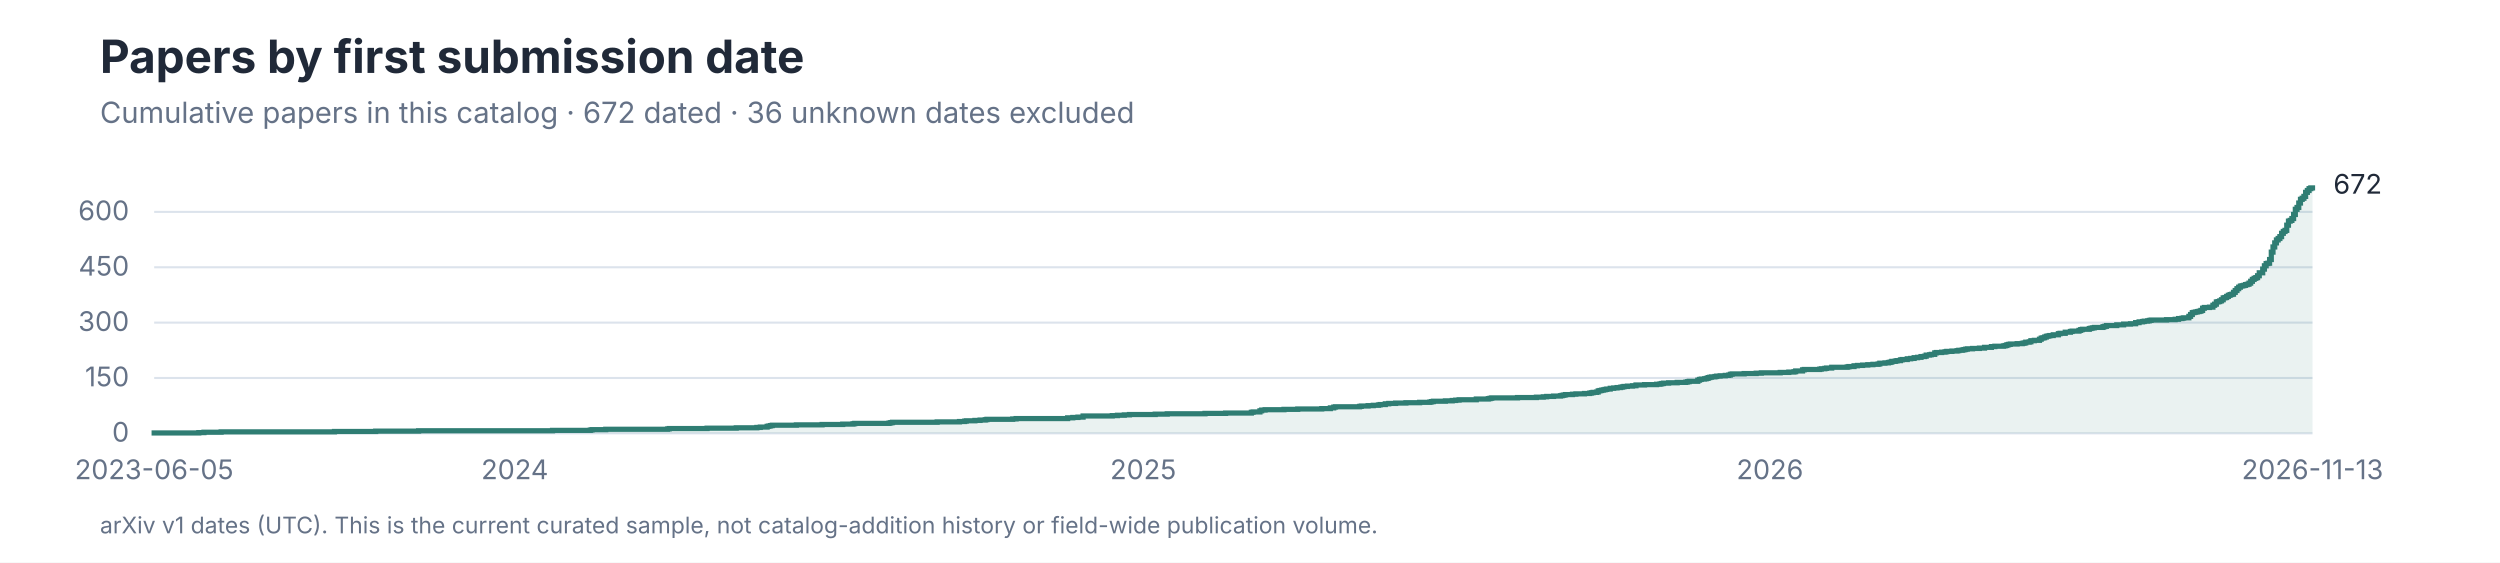
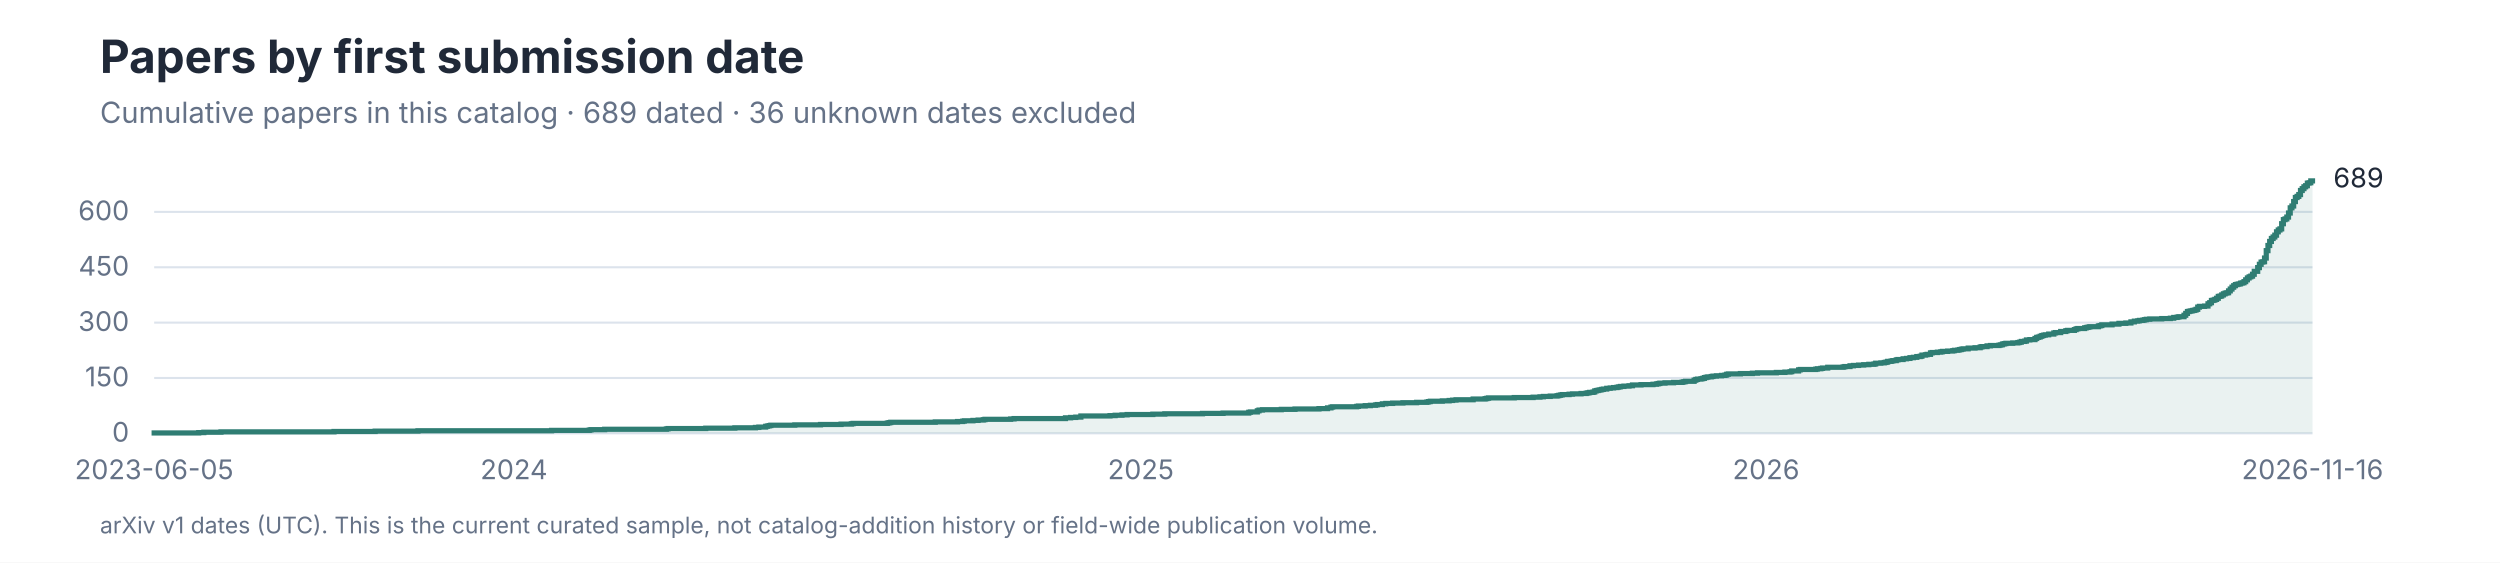
<svg xmlns="http://www.w3.org/2000/svg" role="img" aria-labelledby="title desc" viewBox="0 0 1200 270">
  <style>
text { font-family: -apple-system, BlinkMacSystemFont, 'Segoe UI', sans-serif; }
.title { font-size: 28px; font-weight: 650; fill: #202938; }
.subtitle { font-size: 14px; fill: #657287; }
.axis { font-size: 13px; fill: #657287; }
.label { font-size: 13px; fill: #202938; }
.small { font-size: 11px; fill: #657287; }
</style>
  <rect width="1200" height="270" fill="#FFFFFF" />
  <text x="48" y="35" font-size="22" font-weight="650" fill="#202938">Papers by first submission date</text>
-   <text class="subtitle" x="48" y="59">Cumulative papers in this catalog · 672 dated · 36 unknown dates excluded</text>
+   <text class="subtitle" x="48" y="59">Cumulative papers in this catalog · 689 dated · 36 unknown dates excluded</text>
  <line x1="74" y1="208.00" x2="1110" y2="208.00" stroke="#DCE3EC" />
  <text class="axis" x="62" y="212.00" text-anchor="end">0</text>
  <line x1="74" y1="181.43" x2="1110" y2="181.43" stroke="#DCE3EC" />
  <text class="axis" x="62" y="185.43" text-anchor="end">150</text>
  <line x1="74" y1="154.86" x2="1110" y2="154.86" stroke="#DCE3EC" />
  <text class="axis" x="62" y="158.86" text-anchor="end">300</text>
  <line x1="74" y1="128.29" x2="1110" y2="128.29" stroke="#DCE3EC" />
  <text class="axis" x="62" y="132.29" text-anchor="end">450</text>
  <line x1="74" y1="101.71" x2="1110" y2="101.71" stroke="#DCE3EC" />
  <text class="axis" x="62" y="105.71" text-anchor="end">600</text>
-   <path d="M 74 208 H 74.00 V 207.82 H 95.43 V 207.65 H 97.90 V 207.47 H 106.14 V 207.29 H 160.54 V 207.11 H 180.32 V 206.94 H 200.92 V 206.76 H 265.21 V 206.58 H 283.34 V 206.41 H 284.17 V 206.23 H 290.76 V 206.05 H 320.43 V 205.87 H 321.26 V 205.70 H 339.39 V 205.52 H 353.40 V 205.34 H 363.29 V 205.17 H 364.94 V 204.99 H 368.23 V 204.63 H 369.06 V 204.46 H 369.88 V 204.28 H 370.71 V 204.10 H 382.25 V 203.93 H 394.61 V 203.75 H 404.50 V 203.57 H 409.44 V 203.39 H 410.27 V 203.22 H 426.75 V 203.04 H 427.58 V 202.86 H 428.40 V 202.69 H 449.83 V 202.51 H 460.54 V 202.33 H 463.02 V 202.15 H 463.84 V 201.98 H 467.96 V 201.80 H 470.43 V 201.62 H 472.91 V 201.45 H 473.73 V 201.27 H 486.09 V 201.09 H 487.74 V 200.91 H 512.47 V 200.56 H 514.94 V 200.38 H 517.41 V 200.21 H 519.88 V 199.67 H 533.89 V 199.50 H 536.37 V 199.32 H 539.66 V 199.14 H 542.14 V 198.97 H 554.50 V 198.79 H 560.27 V 198.61 H 578.40 V 198.43 H 588.29 V 198.26 H 600.65 V 197.90 H 601.48 V 197.73 H 604.77 V 197.19 H 605.60 V 196.84 H 607.25 V 196.66 H 616.31 V 196.49 H 622.91 V 196.31 H 634.45 V 196.13 H 638.57 V 195.78 H 640.21 V 195.42 H 641.04 V 195.25 H 652.58 V 195.07 H 653.40 V 194.89 H 656.70 V 194.71 H 659.17 V 194.54 H 661.64 V 194.36 H 662.47 V 194.18 H 664.94 V 193.83 H 666.59 V 193.65 H 669.89 V 193.47 H 674.83 V 193.30 H 681.42 V 193.12 H 686.37 V 192.94 H 687.19 V 192.77 H 688.02 V 192.59 H 693.79 V 192.41 H 697.08 V 192.23 H 698.73 V 192.06 H 700.38 V 191.88 H 708.62 V 191.53 H 714.39 V 191.35 H 715.22 V 191.17 H 716.04 V 190.99 H 728.40 V 190.82 H 737.47 V 190.64 H 740.77 V 190.46 H 742.41 V 190.29 H 745.71 V 190.11 H 749.01 V 189.93 H 749.83 V 189.75 H 750.66 V 189.58 H 751.48 V 189.40 H 754.78 V 189.22 H 756.42 V 189.05 H 760.55 V 188.87 H 763.02 V 188.69 H 763.84 V 188.51 H 764.67 V 188.34 H 766.32 V 188.16 H 767.14 V 187.63 H 767.96 V 187.45 H 768.79 V 187.27 H 769.61 V 187.10 H 770.44 V 186.92 H 771.26 V 186.74 H 772.91 V 186.39 H 774.56 V 186.21 H 776.21 V 186.03 H 777.85 V 185.86 H 778.68 V 185.68 H 779.50 V 185.50 H 781.15 V 185.33 H 783.62 V 185.15 H 785.27 V 184.79 H 789.39 V 184.62 H 795.16 V 184.44 H 796.81 V 184.26 H 797.63 V 184.09 H 798.46 V 183.91 H 800.93 V 183.73 H 805.05 V 183.55 H 809.17 V 183.38 H 810.00 V 183.20 H 810.82 V 183.02 H 814.94 V 182.49 H 815.77 V 182.14 H 816.59 V 181.96 H 818.24 V 181.78 H 819.06 V 181.61 H 819.89 V 181.25 H 820.71 V 181.07 H 821.54 V 180.90 H 823.18 V 180.72 H 824.01 V 180.54 H 825.66 V 180.37 H 828.13 V 180.19 H 829.78 V 180.01 H 830.60 V 179.66 H 831.43 V 179.48 H 837.19 V 179.30 H 842.96 V 179.13 H 845.44 V 178.95 H 854.50 V 178.77 H 858.62 V 178.59 H 861.10 V 178.42 H 861.92 V 178.06 H 865.22 V 177.53 H 866.04 V 177.35 H 873.46 V 177.18 H 874.28 V 177.00 H 875.93 V 176.82 H 876.76 V 176.65 H 879.23 V 176.29 H 886.65 V 176.11 H 887.47 V 175.94 H 889.94 V 175.58 H 891.59 V 175.41 H 894.06 V 175.23 H 896.54 V 175.05 H 899.01 V 174.87 H 901.48 V 174.70 H 902.31 V 174.34 H 904.78 V 174.17 H 906.43 V 173.99 H 907.25 V 173.81 H 908.07 V 173.46 H 909.72 V 173.28 H 910.55 V 173.10 H 912.20 V 172.75 H 913.02 V 172.57 H 915.49 V 172.22 H 917.14 V 172.04 H 918.79 V 171.69 H 920.44 V 171.51 H 922.09 V 171.15 H 923.73 V 170.98 H 924.56 V 170.45 H 926.21 V 170.27 H 927.03 V 170.09 H 928.68 V 169.38 H 929.50 V 169.21 H 931.98 V 169.03 H 933.62 V 168.85 H 934.45 V 168.67 H 936.92 V 168.50 H 939.39 V 168.32 H 940.22 V 168.14 H 941.87 V 167.97 H 942.69 V 167.79 H 943.51 V 167.61 H 944.34 V 167.43 H 946.81 V 167.26 H 950.11 V 167.08 H 952.58 V 166.73 H 955.88 V 166.37 H 957.53 V 166.19 H 961.65 V 166.02 H 962.47 V 165.84 H 963.30 V 165.49 H 964.12 V 165.31 H 964.94 V 165.13 H 968.24 V 164.95 H 970.71 V 164.78 H 971.54 V 164.60 H 972.36 V 164.25 H 974.01 V 164.07 H 974.83 V 163.54 H 976.48 V 163.36 H 978.95 V 162.83 H 979.78 V 162.30 H 980.60 V 162.12 H 981.43 V 161.77 H 982.25 V 161.41 H 983.08 V 161.23 H 983.90 V 161.06 H 985.55 V 160.70 H 988.02 V 160.17 H 988.84 V 159.99 H 991.32 V 159.46 H 993.79 V 159.11 H 994.61 V 158.93 H 997.91 V 158.58 H 998.74 V 158.22 H 999.56 V 158.05 H 1002.86 V 157.69 H 1003.68 V 157.51 H 1004.50 V 157.34 H 1005.33 V 157.16 H 1009.45 V 156.81 H 1010.27 V 156.63 H 1011.10 V 156.27 H 1016.04 V 155.92 H 1019.34 V 155.57 H 1022.64 V 155.39 H 1025.11 V 154.86 H 1026.76 V 154.50 H 1028.41 V 154.33 H 1029.23 V 154.15 H 1030.88 V 153.97 H 1031.70 V 153.79 H 1032.53 V 153.62 H 1039.94 V 153.44 H 1044.07 V 153.26 H 1045.71 V 152.91 H 1047.36 V 152.73 H 1048.19 V 152.55 H 1050.66 V 151.85 H 1051.48 V 150.96 H 1052.31 V 150.07 H 1053.13 V 149.90 H 1053.96 V 149.72 H 1054.78 V 149.54 H 1055.60 V 149.37 H 1056.43 V 149.01 H 1057.25 V 147.95 H 1058.08 V 147.59 H 1060.55 V 147.42 H 1062.20 V 146.53 H 1063.02 V 146.00 H 1063.85 V 144.94 H 1064.67 V 144.76 H 1065.49 V 144.41 H 1066.32 V 143.87 H 1067.14 V 142.99 H 1067.97 V 142.81 H 1068.79 V 142.28 H 1069.61 V 141.75 H 1070.44 V 141.39 H 1071.26 V 141.22 H 1072.09 V 140.33 H 1072.91 V 139.45 H 1073.74 V 138.56 H 1074.56 V 137.85 H 1075.38 V 137.32 H 1076.21 V 137.14 H 1077.03 V 136.97 H 1077.86 V 136.61 H 1078.68 V 136.43 H 1079.51 V 135.90 H 1080.33 V 135.02 H 1081.15 V 134.13 H 1081.98 V 133.60 H 1082.80 V 133.25 H 1083.63 V 132.36 H 1084.45 V 130.94 H 1086.10 V 129.17 H 1086.92 V 127.58 H 1087.75 V 126.51 H 1088.57 V 126.34 H 1089.40 V 124.57 H 1090.22 V 121.02 H 1091.04 V 118.54 H 1091.87 V 116.59 H 1092.69 V 115.18 H 1093.52 V 114.47 H 1094.34 V 113.58 H 1095.16 V 111.99 H 1095.99 V 111.10 H 1096.81 V 110.57 H 1097.64 V 108.09 H 1098.46 V 106.14 H 1099.29 V 105.79 H 1100.11 V 104.90 H 1100.93 V 102.95 H 1101.76 V 100.47 H 1102.58 V 99.59 H 1103.41 V 97.46 H 1104.23 V 95.69 H 1105.05 V 95.16 H 1105.88 V 94.27 H 1106.70 V 92.33 H 1107.53 V 91.44 H 1108.35 V 90.55 H 1109.18 V 90.20 H 1110.00 V 88.96 L 1110 208 Z" fill="#2F7D73" fill-opacity="0.10" />
-   <path d="M 74 208 H 74.00 V 207.82 H 95.43 V 207.65 H 97.90 V 207.47 H 106.14 V 207.29 H 160.54 V 207.11 H 180.32 V 206.94 H 200.92 V 206.76 H 265.21 V 206.58 H 283.34 V 206.41 H 284.17 V 206.23 H 290.76 V 206.05 H 320.43 V 205.87 H 321.26 V 205.70 H 339.39 V 205.52 H 353.40 V 205.34 H 363.29 V 205.17 H 364.94 V 204.99 H 368.23 V 204.63 H 369.06 V 204.46 H 369.88 V 204.28 H 370.71 V 204.10 H 382.25 V 203.93 H 394.61 V 203.75 H 404.50 V 203.57 H 409.44 V 203.39 H 410.27 V 203.22 H 426.75 V 203.04 H 427.58 V 202.86 H 428.40 V 202.69 H 449.83 V 202.51 H 460.54 V 202.33 H 463.02 V 202.15 H 463.84 V 201.98 H 467.96 V 201.80 H 470.43 V 201.62 H 472.91 V 201.45 H 473.73 V 201.27 H 486.09 V 201.09 H 487.74 V 200.91 H 512.47 V 200.56 H 514.94 V 200.38 H 517.41 V 200.21 H 519.88 V 199.67 H 533.89 V 199.50 H 536.37 V 199.32 H 539.66 V 199.14 H 542.14 V 198.97 H 554.50 V 198.79 H 560.27 V 198.61 H 578.40 V 198.43 H 588.29 V 198.26 H 600.65 V 197.90 H 601.48 V 197.73 H 604.77 V 197.19 H 605.60 V 196.84 H 607.25 V 196.66 H 616.31 V 196.49 H 622.91 V 196.31 H 634.45 V 196.13 H 638.57 V 195.78 H 640.21 V 195.42 H 641.04 V 195.25 H 652.58 V 195.07 H 653.40 V 194.89 H 656.70 V 194.71 H 659.17 V 194.54 H 661.64 V 194.36 H 662.47 V 194.18 H 664.94 V 193.83 H 666.59 V 193.65 H 669.89 V 193.47 H 674.83 V 193.30 H 681.42 V 193.12 H 686.37 V 192.94 H 687.19 V 192.77 H 688.02 V 192.59 H 693.79 V 192.41 H 697.08 V 192.23 H 698.73 V 192.06 H 700.38 V 191.88 H 708.62 V 191.53 H 714.39 V 191.35 H 715.22 V 191.17 H 716.04 V 190.99 H 728.40 V 190.82 H 737.47 V 190.64 H 740.77 V 190.46 H 742.41 V 190.29 H 745.71 V 190.11 H 749.01 V 189.93 H 749.83 V 189.75 H 750.66 V 189.58 H 751.48 V 189.40 H 754.78 V 189.22 H 756.42 V 189.05 H 760.55 V 188.87 H 763.02 V 188.69 H 763.84 V 188.51 H 764.67 V 188.34 H 766.32 V 188.16 H 767.14 V 187.63 H 767.96 V 187.45 H 768.79 V 187.27 H 769.61 V 187.10 H 770.44 V 186.92 H 771.26 V 186.74 H 772.91 V 186.39 H 774.56 V 186.21 H 776.21 V 186.03 H 777.85 V 185.86 H 778.68 V 185.68 H 779.50 V 185.50 H 781.15 V 185.33 H 783.62 V 185.15 H 785.27 V 184.79 H 789.39 V 184.62 H 795.16 V 184.44 H 796.81 V 184.26 H 797.63 V 184.09 H 798.46 V 183.91 H 800.93 V 183.73 H 805.05 V 183.55 H 809.17 V 183.38 H 810.00 V 183.20 H 810.82 V 183.02 H 814.94 V 182.49 H 815.77 V 182.14 H 816.59 V 181.96 H 818.24 V 181.78 H 819.06 V 181.61 H 819.89 V 181.25 H 820.71 V 181.07 H 821.54 V 180.90 H 823.18 V 180.72 H 824.01 V 180.54 H 825.66 V 180.37 H 828.13 V 180.19 H 829.78 V 180.01 H 830.60 V 179.66 H 831.43 V 179.48 H 837.19 V 179.30 H 842.96 V 179.13 H 845.44 V 178.95 H 854.50 V 178.77 H 858.62 V 178.59 H 861.10 V 178.42 H 861.92 V 178.06 H 865.22 V 177.53 H 866.04 V 177.35 H 873.46 V 177.18 H 874.28 V 177.00 H 875.93 V 176.82 H 876.76 V 176.65 H 879.23 V 176.29 H 886.65 V 176.11 H 887.47 V 175.94 H 889.94 V 175.58 H 891.59 V 175.41 H 894.06 V 175.23 H 896.54 V 175.05 H 899.01 V 174.87 H 901.48 V 174.70 H 902.31 V 174.34 H 904.78 V 174.17 H 906.43 V 173.99 H 907.25 V 173.81 H 908.07 V 173.46 H 909.72 V 173.28 H 910.55 V 173.10 H 912.20 V 172.75 H 913.02 V 172.57 H 915.49 V 172.22 H 917.14 V 172.04 H 918.79 V 171.69 H 920.44 V 171.51 H 922.09 V 171.15 H 923.73 V 170.98 H 924.56 V 170.45 H 926.21 V 170.27 H 927.03 V 170.09 H 928.68 V 169.38 H 929.50 V 169.21 H 931.98 V 169.03 H 933.62 V 168.85 H 934.45 V 168.67 H 936.92 V 168.50 H 939.39 V 168.32 H 940.22 V 168.14 H 941.87 V 167.97 H 942.69 V 167.79 H 943.51 V 167.61 H 944.34 V 167.43 H 946.81 V 167.26 H 950.11 V 167.08 H 952.58 V 166.73 H 955.88 V 166.37 H 957.53 V 166.19 H 961.65 V 166.02 H 962.47 V 165.84 H 963.30 V 165.49 H 964.12 V 165.31 H 964.94 V 165.13 H 968.24 V 164.95 H 970.71 V 164.78 H 971.54 V 164.60 H 972.36 V 164.25 H 974.01 V 164.07 H 974.83 V 163.54 H 976.48 V 163.36 H 978.95 V 162.83 H 979.78 V 162.30 H 980.60 V 162.12 H 981.43 V 161.77 H 982.25 V 161.41 H 983.08 V 161.23 H 983.90 V 161.06 H 985.55 V 160.70 H 988.02 V 160.17 H 988.84 V 159.99 H 991.32 V 159.46 H 993.79 V 159.11 H 994.61 V 158.93 H 997.91 V 158.58 H 998.74 V 158.22 H 999.56 V 158.05 H 1002.86 V 157.69 H 1003.68 V 157.51 H 1004.50 V 157.34 H 1005.33 V 157.16 H 1009.45 V 156.81 H 1010.27 V 156.63 H 1011.10 V 156.27 H 1016.04 V 155.92 H 1019.34 V 155.57 H 1022.64 V 155.39 H 1025.11 V 154.86 H 1026.76 V 154.50 H 1028.41 V 154.33 H 1029.23 V 154.15 H 1030.88 V 153.97 H 1031.70 V 153.79 H 1032.53 V 153.62 H 1039.94 V 153.44 H 1044.07 V 153.26 H 1045.71 V 152.91 H 1047.36 V 152.73 H 1048.19 V 152.55 H 1050.66 V 151.85 H 1051.48 V 150.96 H 1052.31 V 150.07 H 1053.13 V 149.90 H 1053.96 V 149.72 H 1054.78 V 149.54 H 1055.60 V 149.37 H 1056.43 V 149.01 H 1057.25 V 147.95 H 1058.08 V 147.59 H 1060.55 V 147.42 H 1062.20 V 146.53 H 1063.02 V 146.00 H 1063.85 V 144.94 H 1064.67 V 144.76 H 1065.49 V 144.41 H 1066.32 V 143.87 H 1067.14 V 142.99 H 1067.97 V 142.81 H 1068.79 V 142.28 H 1069.61 V 141.75 H 1070.44 V 141.39 H 1071.26 V 141.22 H 1072.09 V 140.33 H 1072.91 V 139.45 H 1073.74 V 138.56 H 1074.56 V 137.85 H 1075.38 V 137.32 H 1076.21 V 137.14 H 1077.03 V 136.97 H 1077.86 V 136.61 H 1078.68 V 136.43 H 1079.51 V 135.90 H 1080.33 V 135.02 H 1081.15 V 134.13 H 1081.98 V 133.60 H 1082.80 V 133.25 H 1083.63 V 132.36 H 1084.45 V 130.94 H 1086.10 V 129.17 H 1086.92 V 127.58 H 1087.75 V 126.51 H 1088.57 V 126.34 H 1089.40 V 124.57 H 1090.22 V 121.02 H 1091.04 V 118.54 H 1091.87 V 116.59 H 1092.69 V 115.18 H 1093.52 V 114.47 H 1094.34 V 113.58 H 1095.16 V 111.99 H 1095.99 V 111.10 H 1096.81 V 110.57 H 1097.64 V 108.09 H 1098.46 V 106.14 H 1099.29 V 105.79 H 1100.11 V 104.90 H 1100.93 V 102.95 H 1101.76 V 100.47 H 1102.58 V 99.59 H 1103.41 V 97.46 H 1104.23 V 95.69 H 1105.05 V 95.16 H 1105.88 V 94.27 H 1106.70 V 92.33 H 1107.53 V 91.44 H 1108.35 V 90.55 H 1109.18 V 90.20 H 1110.00 V 88.96" fill="none" stroke="#2F7D73" stroke-width="2.5" />
-   <text class="label" x="1120" y="92.96">672</text>
+   <path d="M 74 208 H 74.00 V 207.82 H 95.38 V 207.65 H 97.84 V 207.47 H 106.07 V 207.29 H 160.33 V 207.11 H 180.07 V 206.94 H 200.62 V 206.76 H 264.76 V 206.58 H 282.84 V 206.41 H 283.67 V 206.23 H 290.24 V 206.05 H 319.84 V 205.87 H 320.67 V 205.70 H 338.76 V 205.52 H 352.73 V 205.34 H 362.60 V 205.17 H 364.24 V 204.99 H 367.53 V 204.63 H 368.36 V 204.46 H 369.18 V 204.28 H 370.00 V 204.10 H 381.51 V 203.93 H 393.84 V 203.75 H 403.71 V 203.57 H 408.64 V 203.39 H 409.47 V 203.22 H 425.91 V 203.04 H 426.73 V 202.86 H 427.56 V 202.69 H 448.93 V 202.51 H 459.62 V 202.33 H 462.09 V 202.15 H 462.91 V 201.98 H 467.02 V 201.80 H 469.49 V 201.62 H 471.96 V 201.45 H 472.78 V 201.27 H 485.11 V 201.09 H 486.76 V 200.91 H 511.42 V 200.56 H 513.89 V 200.38 H 516.36 V 200.21 H 518.82 V 199.67 H 532.80 V 199.50 H 535.27 V 199.32 H 538.56 V 199.14 H 541.02 V 198.97 H 553.36 V 198.79 H 559.11 V 198.61 H 577.20 V 198.43 H 587.07 V 198.26 H 599.40 V 197.90 H 600.22 V 197.73 H 603.51 V 197.19 H 604.33 V 196.84 H 605.98 V 196.66 H 615.02 V 196.49 H 621.60 V 196.31 H 633.11 V 196.13 H 637.22 V 195.78 H 638.87 V 195.42 H 639.69 V 195.25 H 651.20 V 195.07 H 652.02 V 194.89 H 655.31 V 194.71 H 657.78 V 194.54 H 660.24 V 194.36 H 661.07 V 194.18 H 663.53 V 193.83 H 665.18 V 193.65 H 668.47 V 193.47 H 673.40 V 193.30 H 679.98 V 193.12 H 684.91 V 192.94 H 685.73 V 192.77 H 686.56 V 192.59 H 692.31 V 192.41 H 695.60 V 192.23 H 697.24 V 192.06 H 698.89 V 191.88 H 707.11 V 191.53 H 712.87 V 191.35 H 713.69 V 191.17 H 714.51 V 190.99 H 726.84 V 190.82 H 735.89 V 190.64 H 739.18 V 190.46 H 740.82 V 190.29 H 744.11 V 190.11 H 747.40 V 189.93 H 748.22 V 189.75 H 749.04 V 189.58 H 749.87 V 189.40 H 753.16 V 189.22 H 754.80 V 189.05 H 758.91 V 188.87 H 761.38 V 188.69 H 762.20 V 188.51 H 763.02 V 188.34 H 764.67 V 188.16 H 765.49 V 187.63 H 766.31 V 187.45 H 767.13 V 187.27 H 767.96 V 187.10 H 768.78 V 186.92 H 769.60 V 186.74 H 771.24 V 186.39 H 772.89 V 186.21 H 774.53 V 186.03 H 776.18 V 185.86 H 777.00 V 185.68 H 777.82 V 185.50 H 779.47 V 185.33 H 781.93 V 185.15 H 783.58 V 184.79 H 787.69 V 184.62 H 793.44 V 184.44 H 795.09 V 184.26 H 795.91 V 184.09 H 796.73 V 183.91 H 799.20 V 183.73 H 803.31 V 183.55 H 807.42 V 183.38 H 808.24 V 183.20 H 809.07 V 183.02 H 813.18 V 182.49 H 814.00 V 182.14 H 814.82 V 181.96 H 816.47 V 181.78 H 817.29 V 181.61 H 818.11 V 181.25 H 818.93 V 181.07 H 819.76 V 180.90 H 821.40 V 180.72 H 822.22 V 180.54 H 823.87 V 180.37 H 826.33 V 180.19 H 827.98 V 180.01 H 828.80 V 179.66 H 829.62 V 179.48 H 835.38 V 179.30 H 841.13 V 179.13 H 843.60 V 178.95 H 852.64 V 178.77 H 856.76 V 178.59 H 859.22 V 178.42 H 860.04 V 178.06 H 863.33 V 177.53 H 864.16 V 177.35 H 871.56 V 177.18 H 872.38 V 177.00 H 874.02 V 176.82 H 874.84 V 176.65 H 877.31 V 176.29 H 884.71 V 176.11 H 885.53 V 175.94 H 888.00 V 175.58 H 889.64 V 175.41 H 892.11 V 175.23 H 894.58 V 175.05 H 897.04 V 174.87 H 899.51 V 174.70 H 900.33 V 174.34 H 902.80 V 174.17 H 904.44 V 173.99 H 905.27 V 173.81 H 906.09 V 173.46 H 907.73 V 173.28 H 908.56 V 173.10 H 910.20 V 172.75 H 911.02 V 172.57 H 913.49 V 172.22 H 915.13 V 172.04 H 916.78 V 171.69 H 918.42 V 171.51 H 920.07 V 171.15 H 921.71 V 170.98 H 922.53 V 170.45 H 924.18 V 170.27 H 925.00 V 170.09 H 926.64 V 169.38 H 927.47 V 169.21 H 929.93 V 169.03 H 931.58 V 168.85 H 932.40 V 168.67 H 934.87 V 168.50 H 937.33 V 168.32 H 938.16 V 168.14 H 939.80 V 167.97 H 940.62 V 167.79 H 941.44 V 167.61 H 942.27 V 167.43 H 944.73 V 167.08 H 948.02 V 166.90 H 950.49 V 166.55 H 951.31 V 166.37 H 953.78 V 166.02 H 955.42 V 165.84 H 959.53 V 165.66 H 960.36 V 165.49 H 961.18 V 165.13 H 962.00 V 164.95 H 962.82 V 164.78 H 966.11 V 164.60 H 968.58 V 164.42 H 969.40 V 164.25 H 970.22 V 163.89 H 971.87 V 163.71 H 972.69 V 163.18 H 974.33 V 163.01 H 976.80 V 162.47 H 977.62 V 161.94 H 978.44 V 161.77 H 979.27 V 161.41 H 980.09 V 161.06 H 980.91 V 160.88 H 981.73 V 160.70 H 983.38 V 160.35 H 985.84 V 159.82 H 986.67 V 159.64 H 989.13 V 159.11 H 991.60 V 158.75 H 992.42 V 158.58 H 995.71 V 158.22 H 996.53 V 157.87 H 997.36 V 157.69 H 1000.64 V 157.34 H 1001.47 V 157.16 H 1002.29 V 156.98 H 1003.11 V 156.81 H 1007.22 V 156.45 H 1008.04 V 156.27 H 1008.87 V 155.92 H 1013.80 V 155.57 H 1017.09 V 155.21 H 1020.38 V 155.03 H 1022.84 V 154.50 H 1024.49 V 154.15 H 1026.13 V 153.97 H 1026.96 V 153.79 H 1028.60 V 153.62 H 1029.42 V 153.44 H 1030.24 V 153.26 H 1031.89 V 153.09 H 1037.64 V 152.91 H 1041.76 V 152.73 H 1043.40 V 152.38 H 1045.04 V 152.20 H 1045.87 V 152.02 H 1048.33 V 151.31 H 1049.16 V 150.43 H 1049.98 V 149.54 H 1050.80 V 149.37 H 1051.62 V 149.19 H 1052.44 V 149.01 H 1053.27 V 148.83 H 1054.09 V 148.48 H 1054.91 V 147.42 H 1055.73 V 147.06 H 1058.20 V 146.89 H 1059.84 V 145.82 H 1060.67 V 145.29 H 1061.49 V 144.23 H 1062.31 V 144.05 H 1063.13 V 143.70 H 1063.96 V 143.17 H 1064.78 V 142.28 H 1065.60 V 142.10 H 1066.42 V 141.57 H 1067.24 V 141.04 H 1068.07 V 140.69 H 1068.89 V 140.51 H 1069.71 V 139.62 H 1070.53 V 138.74 H 1071.36 V 137.85 H 1072.18 V 137.14 H 1073.00 V 136.61 H 1073.82 V 136.43 H 1074.64 V 136.26 H 1075.47 V 135.90 H 1076.29 V 135.73 H 1077.11 V 135.19 H 1077.93 V 134.31 H 1078.76 V 133.42 H 1079.58 V 132.89 H 1080.40 V 132.54 H 1081.22 V 131.65 H 1082.04 V 130.23 H 1083.69 V 128.46 H 1084.51 V 126.87 H 1085.33 V 125.81 H 1086.16 V 125.63 H 1086.98 V 123.86 H 1087.80 V 120.31 H 1088.62 V 117.83 H 1089.44 V 115.89 H 1090.27 V 114.47 H 1091.09 V 113.76 H 1091.91 V 112.87 H 1092.73 V 111.28 H 1093.56 V 110.39 H 1094.38 V 109.86 H 1095.20 V 107.38 H 1096.02 V 105.43 H 1096.84 V 105.08 H 1097.67 V 104.19 H 1098.49 V 102.25 H 1099.31 V 99.77 H 1100.13 V 98.88 H 1100.96 V 96.75 H 1101.78 V 94.81 H 1102.60 V 94.27 H 1103.42 V 93.39 H 1104.24 V 91.44 H 1105.07 V 90.55 H 1105.89 V 89.67 H 1106.71 V 89.14 H 1107.53 V 87.90 H 1108.36 V 87.72 H 1109.18 V 86.83 H 1110.00 V 85.95 L 1110 208 Z" fill="#2F7D73" fill-opacity="0.10" />
+   <path d="M 74 208 H 74.00 V 207.82 H 95.38 V 207.65 H 97.84 V 207.47 H 106.07 V 207.29 H 160.33 V 207.11 H 180.07 V 206.94 H 200.62 V 206.76 H 264.76 V 206.58 H 282.84 V 206.41 H 283.67 V 206.23 H 290.24 V 206.05 H 319.84 V 205.87 H 320.67 V 205.70 H 338.76 V 205.52 H 352.73 V 205.34 H 362.60 V 205.17 H 364.24 V 204.99 H 367.53 V 204.63 H 368.36 V 204.46 H 369.18 V 204.28 H 370.00 V 204.10 H 381.51 V 203.93 H 393.84 V 203.75 H 403.71 V 203.57 H 408.64 V 203.39 H 409.47 V 203.22 H 425.91 V 203.04 H 426.73 V 202.86 H 427.56 V 202.69 H 448.93 V 202.51 H 459.62 V 202.33 H 462.09 V 202.15 H 462.91 V 201.98 H 467.02 V 201.80 H 469.49 V 201.62 H 471.96 V 201.45 H 472.78 V 201.27 H 485.11 V 201.09 H 486.76 V 200.91 H 511.42 V 200.56 H 513.89 V 200.38 H 516.36 V 200.21 H 518.82 V 199.67 H 532.80 V 199.50 H 535.27 V 199.32 H 538.56 V 199.14 H 541.02 V 198.97 H 553.36 V 198.79 H 559.11 V 198.61 H 577.20 V 198.43 H 587.07 V 198.26 H 599.40 V 197.90 H 600.22 V 197.73 H 603.51 V 197.19 H 604.33 V 196.84 H 605.98 V 196.66 H 615.02 V 196.49 H 621.60 V 196.31 H 633.11 V 196.13 H 637.22 V 195.78 H 638.87 V 195.42 H 639.69 V 195.25 H 651.20 V 195.07 H 652.02 V 194.89 H 655.31 V 194.71 H 657.78 V 194.54 H 660.24 V 194.36 H 661.07 V 194.18 H 663.53 V 193.83 H 665.18 V 193.65 H 668.47 V 193.47 H 673.40 V 193.30 H 679.98 V 193.12 H 684.91 V 192.94 H 685.73 V 192.77 H 686.56 V 192.59 H 692.31 V 192.41 H 695.60 V 192.23 H 697.24 V 192.06 H 698.89 V 191.88 H 707.11 V 191.53 H 712.87 V 191.35 H 713.69 V 191.17 H 714.51 V 190.99 H 726.84 V 190.82 H 735.89 V 190.64 H 739.18 V 190.46 H 740.82 V 190.29 H 744.11 V 190.11 H 747.40 V 189.93 H 748.22 V 189.75 H 749.04 V 189.58 H 749.87 V 189.40 H 753.16 V 189.22 H 754.80 V 189.05 H 758.91 V 188.87 H 761.38 V 188.69 H 762.20 V 188.51 H 763.02 V 188.34 H 764.67 V 188.16 H 765.49 V 187.63 H 766.31 V 187.45 H 767.13 V 187.27 H 767.96 V 187.10 H 768.78 V 186.92 H 769.60 V 186.74 H 771.24 V 186.39 H 772.89 V 186.21 H 774.53 V 186.03 H 776.18 V 185.86 H 777.00 V 185.68 H 777.82 V 185.50 H 779.47 V 185.33 H 781.93 V 185.15 H 783.58 V 184.79 H 787.69 V 184.62 H 793.44 V 184.44 H 795.09 V 184.26 H 795.91 V 184.09 H 796.73 V 183.91 H 799.20 V 183.73 H 803.31 V 183.55 H 807.42 V 183.38 H 808.24 V 183.20 H 809.07 V 183.02 H 813.18 V 182.49 H 814.00 V 182.14 H 814.82 V 181.96 H 816.47 V 181.78 H 817.29 V 181.61 H 818.11 V 181.25 H 818.93 V 181.07 H 819.76 V 180.90 H 821.40 V 180.72 H 822.22 V 180.54 H 823.87 V 180.37 H 826.33 V 180.19 H 827.98 V 180.01 H 828.80 V 179.66 H 829.62 V 179.48 H 835.38 V 179.30 H 841.13 V 179.13 H 843.60 V 178.95 H 852.64 V 178.77 H 856.76 V 178.59 H 859.22 V 178.42 H 860.04 V 178.06 H 863.33 V 177.53 H 864.16 V 177.35 H 871.56 V 177.18 H 872.38 V 177.00 H 874.02 V 176.82 H 874.84 V 176.65 H 877.31 V 176.29 H 884.71 V 176.11 H 885.53 V 175.94 H 888.00 V 175.58 H 889.64 V 175.41 H 892.11 V 175.23 H 894.58 V 175.05 H 897.04 V 174.87 H 899.51 V 174.70 H 900.33 V 174.34 H 902.80 V 174.17 H 904.44 V 173.99 H 905.27 V 173.81 H 906.09 V 173.46 H 907.73 V 173.28 H 908.56 V 173.10 H 910.20 V 172.75 H 911.02 V 172.57 H 913.49 V 172.22 H 915.13 V 172.04 H 916.78 V 171.69 H 918.42 V 171.51 H 920.07 V 171.15 H 921.71 V 170.98 H 922.53 V 170.45 H 924.18 V 170.27 H 925.00 V 170.09 H 926.64 V 169.38 H 927.47 V 169.21 H 929.93 V 169.03 H 931.58 V 168.85 H 932.40 V 168.67 H 934.87 V 168.50 H 937.33 V 168.32 H 938.16 V 168.14 H 939.80 V 167.97 H 940.62 V 167.79 H 941.44 V 167.61 H 942.27 V 167.43 H 944.73 V 167.08 H 948.02 V 166.90 H 950.49 V 166.55 H 951.31 V 166.37 H 953.78 V 166.02 H 955.42 V 165.84 H 959.53 V 165.66 H 960.36 V 165.49 H 961.18 V 165.13 H 962.00 V 164.95 H 962.82 V 164.78 H 966.11 V 164.60 H 968.58 V 164.42 H 969.40 V 164.25 H 970.22 V 163.89 H 971.87 V 163.71 H 972.69 V 163.18 H 974.33 V 163.01 H 976.80 V 162.47 H 977.62 V 161.94 H 978.44 V 161.77 H 979.27 V 161.41 H 980.09 V 161.06 H 980.91 V 160.88 H 981.73 V 160.70 H 983.38 V 160.35 H 985.84 V 159.82 H 986.67 V 159.64 H 989.13 V 159.11 H 991.60 V 158.75 H 992.42 V 158.58 H 995.71 V 158.22 H 996.53 V 157.87 H 997.36 V 157.69 H 1000.64 V 157.34 H 1001.47 V 157.16 H 1002.29 V 156.98 H 1003.11 V 156.81 H 1007.22 V 156.45 H 1008.04 V 156.27 H 1008.87 V 155.92 H 1013.80 V 155.57 H 1017.09 V 155.21 H 1020.38 V 155.03 H 1022.84 V 154.50 H 1024.49 V 154.15 H 1026.13 V 153.97 H 1026.96 V 153.79 H 1028.60 V 153.62 H 1029.42 V 153.44 H 1030.24 V 153.26 H 1031.89 V 153.09 H 1037.64 V 152.91 H 1041.76 V 152.73 H 1043.40 V 152.38 H 1045.04 V 152.20 H 1045.87 V 152.02 H 1048.33 V 151.31 H 1049.16 V 150.43 H 1049.98 V 149.54 H 1050.80 V 149.37 H 1051.62 V 149.19 H 1052.44 V 149.01 H 1053.27 V 148.83 H 1054.09 V 148.48 H 1054.91 V 147.42 H 1055.73 V 147.06 H 1058.20 V 146.89 H 1059.84 V 145.82 H 1060.67 V 145.29 H 1061.49 V 144.23 H 1062.31 V 144.05 H 1063.13 V 143.70 H 1063.96 V 143.17 H 1064.78 V 142.28 H 1065.60 V 142.10 H 1066.42 V 141.57 H 1067.24 V 141.04 H 1068.07 V 140.69 H 1068.89 V 140.51 H 1069.71 V 139.62 H 1070.53 V 138.74 H 1071.36 V 137.85 H 1072.18 V 137.14 H 1073.00 V 136.61 H 1073.82 V 136.43 H 1074.64 V 136.26 H 1075.47 V 135.90 H 1076.29 V 135.73 H 1077.11 V 135.19 H 1077.93 V 134.31 H 1078.76 V 133.42 H 1079.58 V 132.89 H 1080.40 V 132.54 H 1081.22 V 131.65 H 1082.04 V 130.23 H 1083.69 V 128.46 H 1084.51 V 126.87 H 1085.33 V 125.81 H 1086.16 V 125.63 H 1086.98 V 123.86 H 1087.80 V 120.31 H 1088.62 V 117.83 H 1089.44 V 115.89 H 1090.27 V 114.47 H 1091.09 V 113.76 H 1091.91 V 112.87 H 1092.73 V 111.28 H 1093.56 V 110.39 H 1094.38 V 109.86 H 1095.20 V 107.38 H 1096.02 V 105.43 H 1096.84 V 105.08 H 1097.67 V 104.19 H 1098.49 V 102.25 H 1099.31 V 99.77 H 1100.13 V 98.88 H 1100.96 V 96.75 H 1101.78 V 94.81 H 1102.60 V 94.27 H 1103.42 V 93.39 H 1104.24 V 91.44 H 1105.07 V 90.55 H 1105.89 V 89.67 H 1106.71 V 89.14 H 1107.53 V 87.90 H 1108.36 V 87.72 H 1109.18 V 86.83 H 1110.00 V 85.95" fill="none" stroke="#2F7D73" stroke-width="2.5" />
+   <text class="label" x="1120" y="89.95">689</text>
  <text class="axis" x="74.00" y="230" text-anchor="middle">2023-06-05</text>
-   <text class="axis" x="247.08" y="230" text-anchor="middle">2024</text>
-   <text class="axis" x="548.73" y="230" text-anchor="middle">2025</text>
-   <text class="axis" x="849.56" y="230" text-anchor="middle">2026</text>
-   <text class="axis" x="1110.00" y="230" text-anchor="middle">2026-11-13</text>
+   <text class="axis" x="246.67" y="230" text-anchor="middle">2024</text>
+   <text class="axis" x="547.60" y="230" text-anchor="middle">2025</text>
+   <text class="axis" x="847.71" y="230" text-anchor="middle">2026</text>
+   <text class="axis" x="1110.00" y="230" text-anchor="middle">2026-11-16</text>
  <text class="small" x="48" y="256">arXiv v1 dates (UTC). This is the current curated sample, not catalog-addition history or field-wide publication volume.</text>
</svg>
